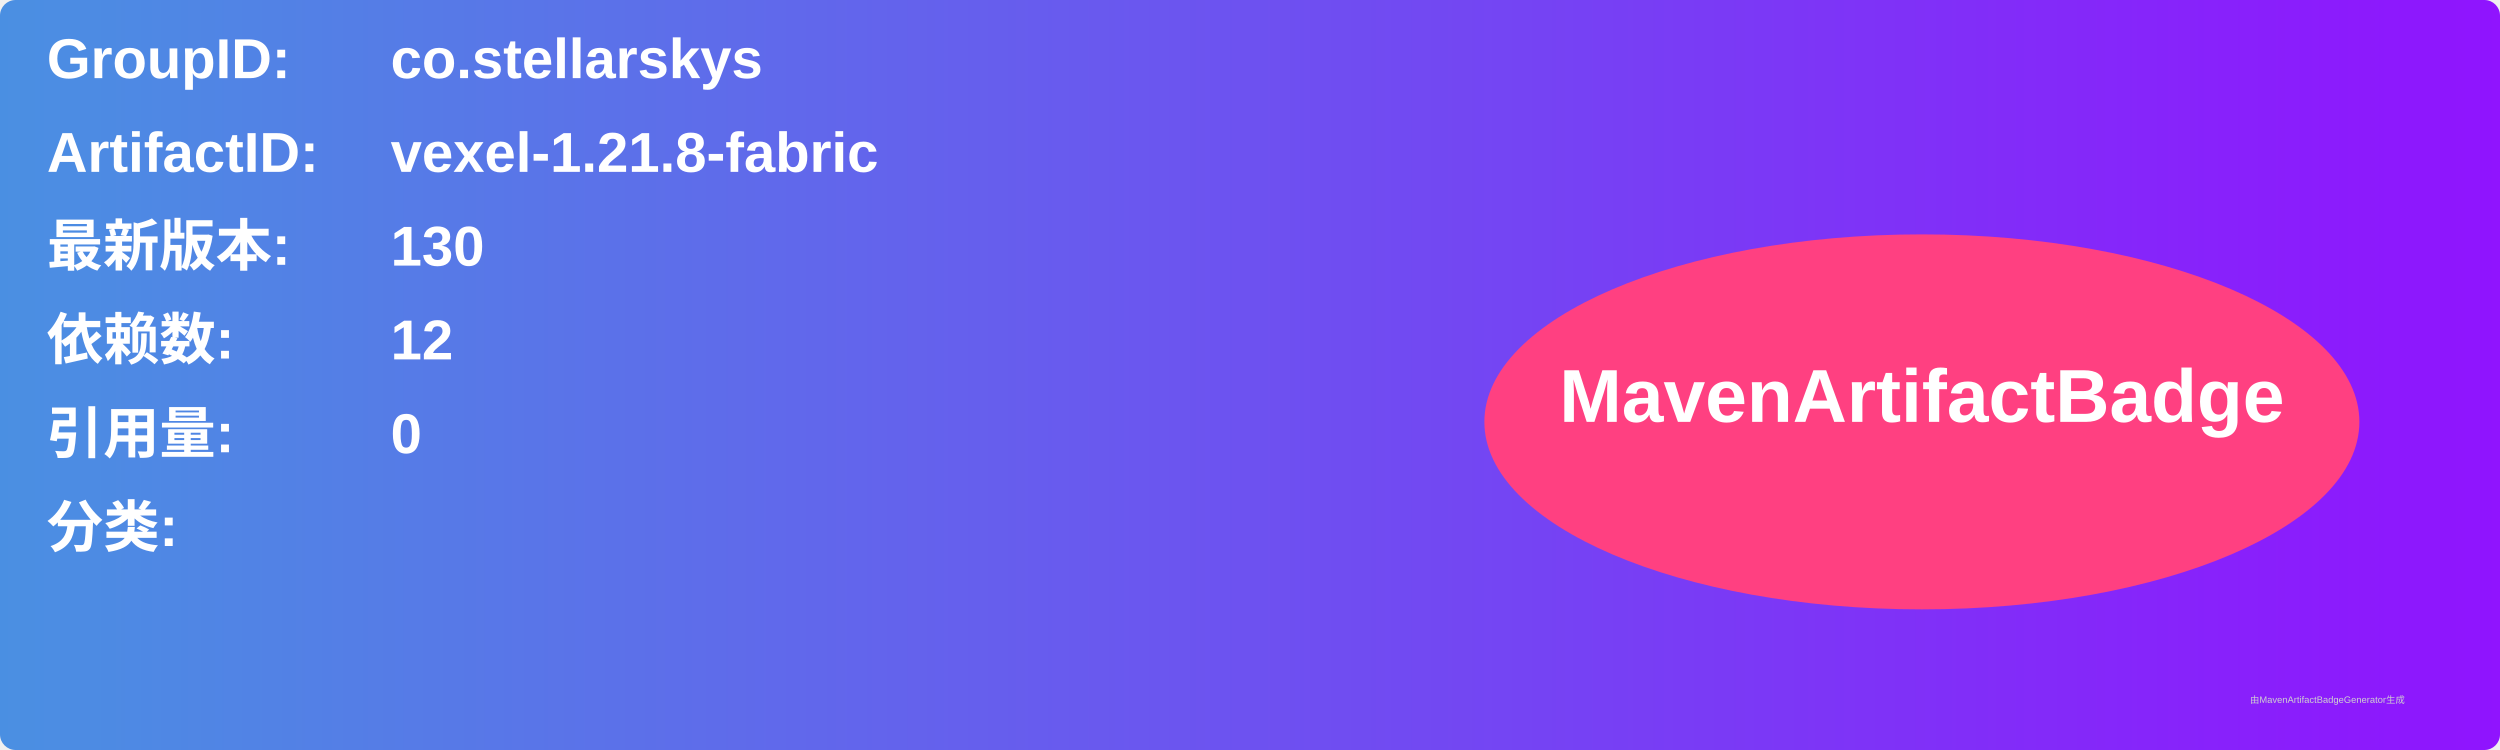
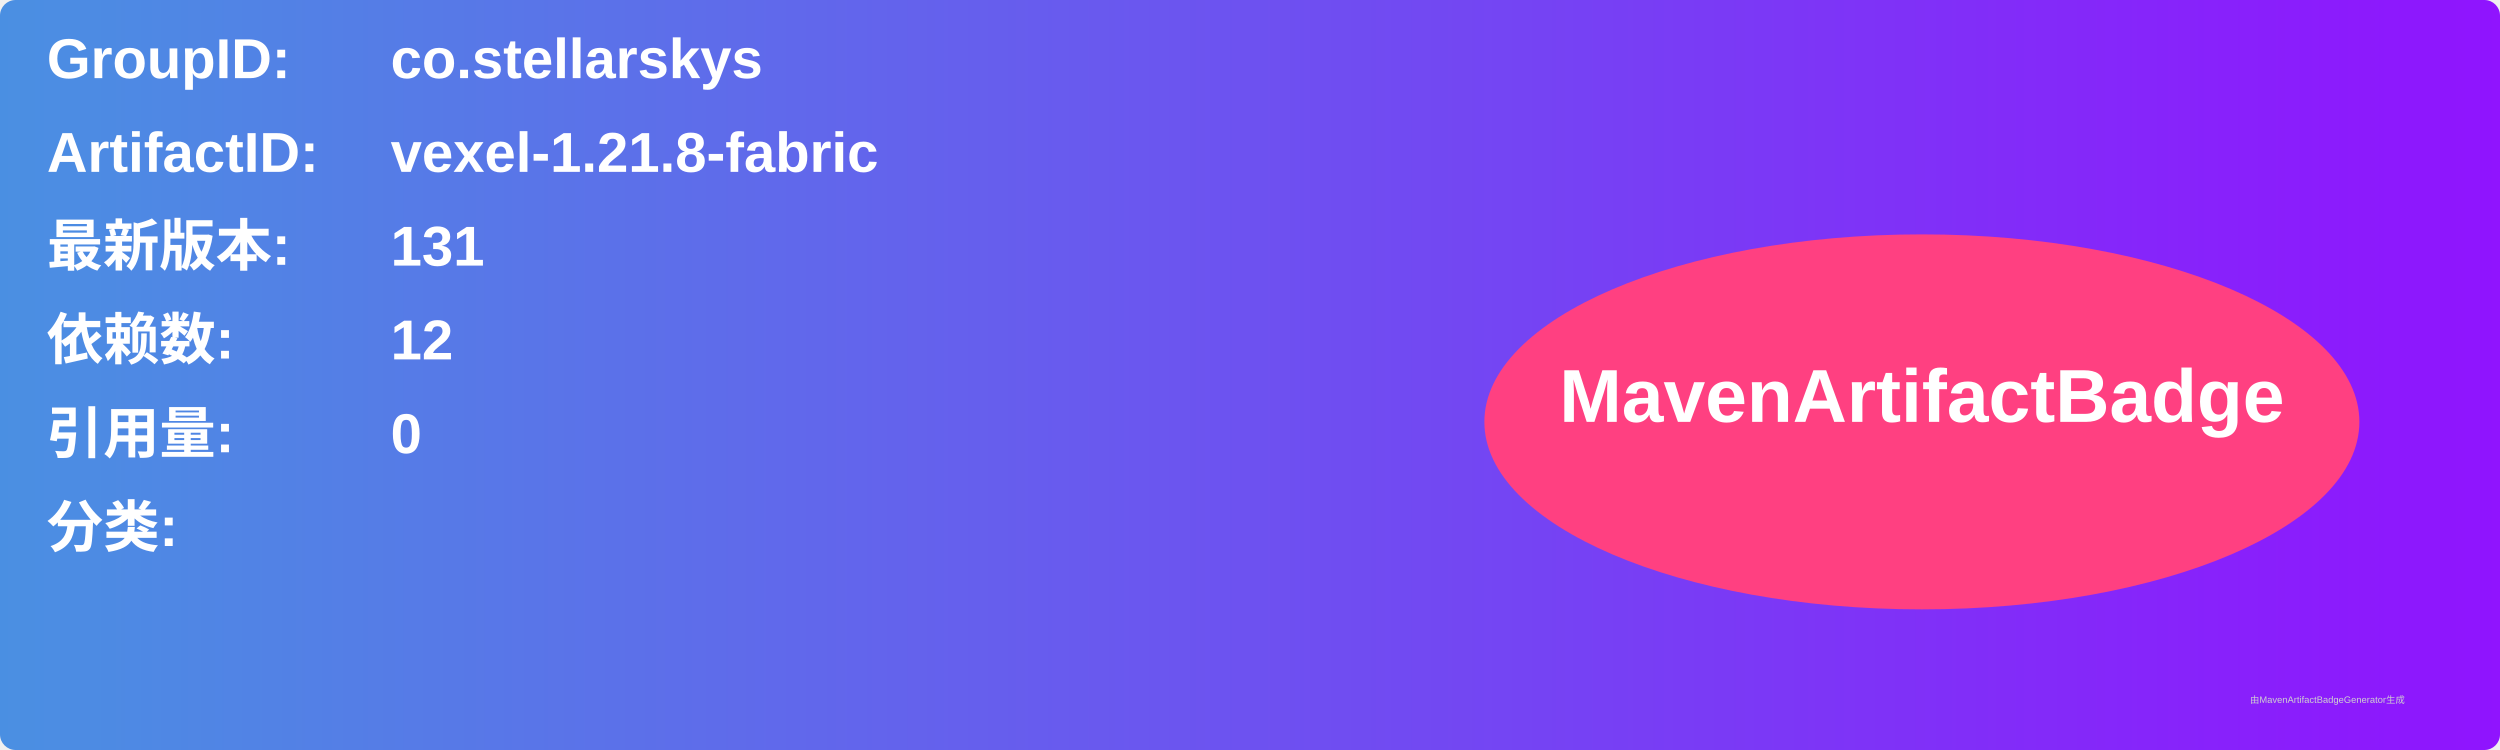
<svg xmlns="http://www.w3.org/2000/svg" width="800" height="240" viewBox="0 0 800 240">
  <linearGradient id="grad" x1="0%" y1="0%" x2="100%" y2="0%">
    <stop offset="0%" stop-color="#4a90e2" />
    <stop offset="100%" stop-color="#9013fe" />
  </linearGradient>
  <rect width="100%" height="100%" rx="5" ry="5" fill="url(#grad)" />
  <g transform="translate(15, 15)">
    <text x="0" y="10" font-family="Arial" font-size="18" fill="white" font-weight="bold" width="260">GroupID:</text>
    <text x="110" y="10" font-family="Arial" font-size="18" fill="white" font-weight="bold" width="460">co.stellarskys</text>
    <text x="0" y="40" font-family="Arial" font-size="18" fill="white" font-weight="bold" width="260">ArtifactID:</text>
    <text x="110" y="40" font-family="Arial" font-size="18" fill="white" font-weight="bold" width="460">vexel-1.21.8-fabric</text>
    <text x="0" y="70" font-family="Arial" font-size="18" fill="white" font-weight="bold">最新版本:</text>
    <text x="110" y="70" font-family="Arial" font-size="18" fill="white" font-weight="bold">
-       <tspan font-weight="bold">130</tspan>
+       <tspan font-weight="bold">131</tspan>
    </text>
    <text x="0" y="100" font-family="Arial" font-size="18" fill="white" font-weight="bold">依赖数: </text>
    <text x="110" y="100" font-family="Arial" font-size="18" fill="white">
      <tspan font-weight="bold">12</tspan>
    </text>
    <text x="0" y="130" font-family="Arial" font-size="18" fill="white" font-weight="bold">引用量: </text>
    <text x="110" y="130" font-family="Arial" font-size="18" fill="white">
      <tspan font-weight="bold">0</tspan>
    </text>
    <text x="0" y="160" font-family="Arial" font-size="18" fill="white" font-weight="bold">分类:</text>
    <text x="10" y="190" font-family="Arial" font-size="10" fill="white">
      <tspan font-weight="bold" />
    </text>
    <ellipse cx="600" cy="120" rx="140" ry="60" fill="#ff4081" />
    <text x="600" y="120" text-anchor="middle" font-family="Arial" font-size="24" fill="white" font-weight="bold">MavenArtifactBadge</text>
  </g>
  <text x="720" y="225" font-family="Arial" font-size="3" fill="#d0d0d0">由MavenArtifactBadgeGenerator生成</text>
</svg>
